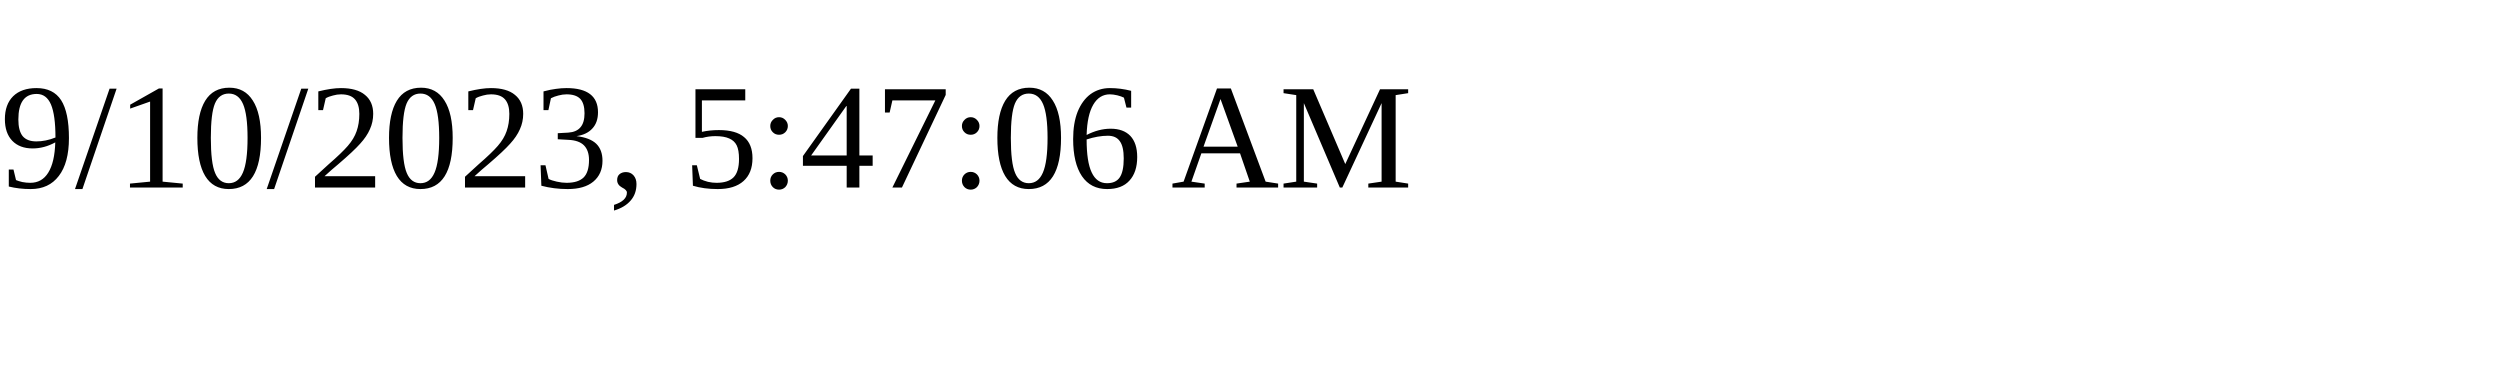
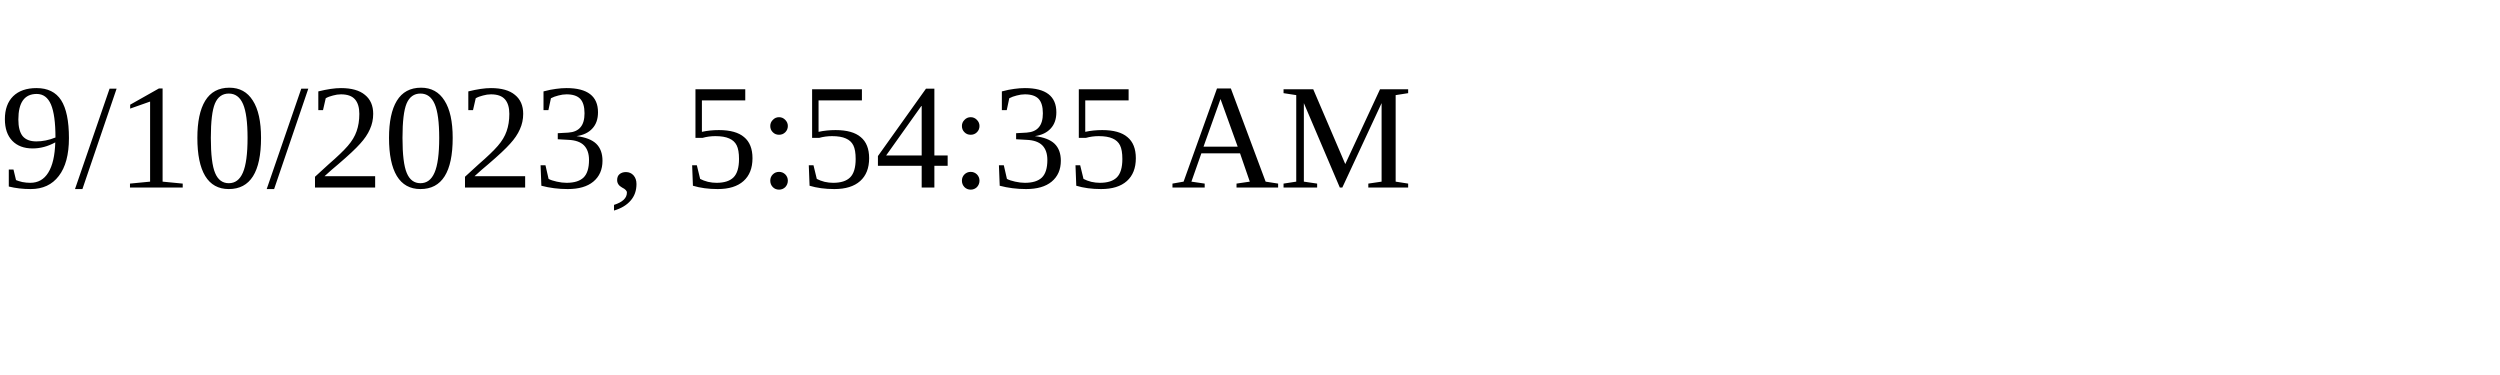
<svg xmlns="http://www.w3.org/2000/svg" height="30" width="200">
-   <text x="0" y="15">9/10/2023, 5:47:06 AM</text>
+   <text x="0" y="15">9/10/2023, 5:54:35 AM</text>
</svg>
